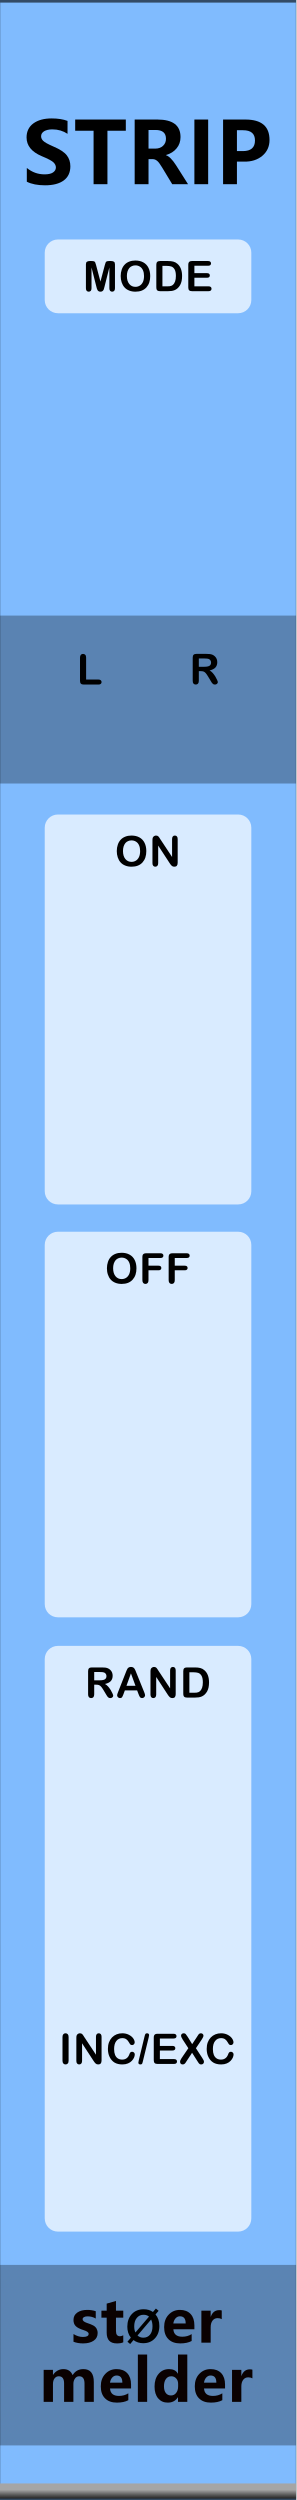
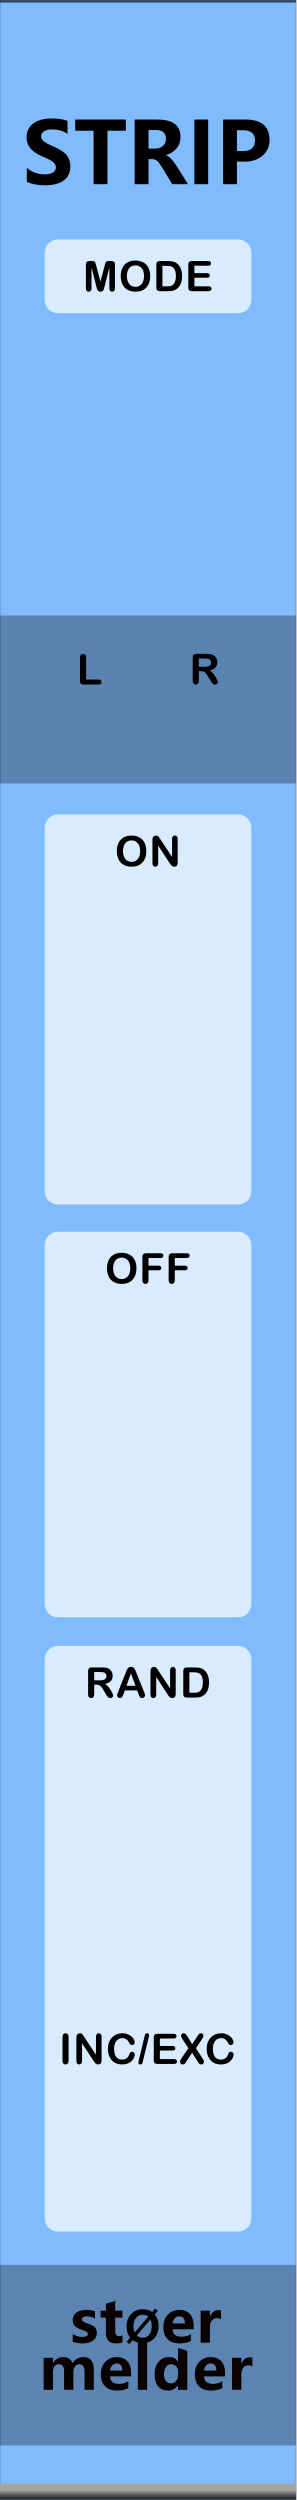
<svg xmlns="http://www.w3.org/2000/svg" width="100%" height="100%" viewBox="0 0 45 380" version="1.1" xml:space="preserve" style="fill-rule:evenodd;clip-rule:evenodd;stroke-linecap:round;stroke-linejoin:round;stroke-miterlimit:1.5;">
  <g id="panel" transform="matrix(0.834722,0,0,1.04324,-803.837,250.623)">
    <g transform="matrix(0.898503,0,0,0.958552,963,-240.242)">
      <rect x="0" y="0" width="60" height="380" style="fill:rgb(128,187,254);" />
    </g>
    <g transform="matrix(0.318803,0,0,1.55539,972.575,-450.668)">
      <rect x="-30.034" y="347.456" width="169.102" height="16.91" style="fill:rgb(4,4,4);fill-opacity:0.3;" />
    </g>
    <g transform="matrix(0.318803,0,0,1.44687,972.575,-653.268)">
      <rect x="-30.034" y="347.456" width="169.102" height="16.91" style="fill-opacity:0.3;" />
    </g>
    <g transform="matrix(2.40704,0,0,25.5659,873.006,-292.473)">
      <rect x="37.388" y="2.043" width="22.397" height="14.247" style="fill:none;stroke:black;stroke-opacity:0.6;stroke-width:0.03px;" />
    </g>
    <g id="path3052" transform="matrix(0.37715,0,0,1.06342,599.604,-7.50798)">
      <rect x="963.532" y="121.41" width="142.941" height="2.074" style="fill:url(#_Linear1);" />
    </g>
    <g transform="matrix(1.198,0,0,0.958552,967.978,-213.398)">
      <g transform="matrix(13,0,0,13,-0.768067,0)">
        <path d="M0.053,-0.19C0.114,-0.14 0.183,-0.115 0.26,-0.115C0.304,-0.115 0.337,-0.122 0.359,-0.137C0.382,-0.153 0.393,-0.172 0.393,-0.196C0.393,-0.216 0.384,-0.236 0.366,-0.254C0.349,-0.272 0.302,-0.297 0.227,-0.328C0.109,-0.378 0.05,-0.451 0.05,-0.547C0.05,-0.617 0.077,-0.672 0.13,-0.711C0.184,-0.75 0.255,-0.769 0.343,-0.769C0.417,-0.769 0.479,-0.759 0.529,-0.74L0.529,-0.589C0.478,-0.623 0.419,-0.641 0.351,-0.641C0.311,-0.641 0.279,-0.633 0.255,-0.619C0.232,-0.604 0.22,-0.585 0.22,-0.561C0.22,-0.541 0.228,-0.523 0.244,-0.507C0.26,-0.49 0.301,-0.468 0.365,-0.44C0.44,-0.408 0.492,-0.374 0.52,-0.338C0.548,-0.302 0.562,-0.259 0.562,-0.21C0.562,-0.137 0.536,-0.082 0.485,-0.044C0.433,-0.006 0.36,0.013 0.266,0.013C0.179,0.013 0.108,-0.001 0.053,-0.029L0.053,-0.19Z" style="fill-rule:nonzero;" />
      </g>
      <g transform="matrix(13,0,0,13,7.05225,0)">
        <path d="M0.609,-0.625L0.394,-0.625L0.394,0L0.232,0L0.232,-0.625L0.017,-0.625L0.017,-0.756L0.609,-0.756L0.609,-0.625Z" style="fill-rule:nonzero;" />
      </g>
      <g transform="matrix(13,0,0,13,15.1836,0)">
        <path d="M0.711,0L0.526,0L0.407,-0.197C0.383,-0.237 0.363,-0.264 0.347,-0.275C0.332,-0.287 0.315,-0.293 0.297,-0.293L0.249,-0.293L0.249,0L0.087,0L0.087,-0.756L0.353,-0.756C0.533,-0.756 0.623,-0.688 0.623,-0.551C0.623,-0.5 0.608,-0.456 0.577,-0.419C0.547,-0.382 0.506,-0.356 0.453,-0.341L0.453,-0.339C0.488,-0.328 0.527,-0.289 0.569,-0.224L0.711,0ZM0.249,-0.634L0.249,-0.416L0.328,-0.416C0.365,-0.416 0.396,-0.427 0.419,-0.449C0.442,-0.471 0.453,-0.498 0.453,-0.531C0.453,-0.6 0.412,-0.634 0.331,-0.634L0.249,-0.634Z" style="fill-rule:nonzero;" />
      </g>
      <g transform="matrix(13,0,0,13,24.2607,0)">
        <rect x="0.087" y="-0.756" width="0.161" height="0.756" style="fill-rule:nonzero;" />
      </g>
      <g transform="matrix(13,0,0,13,28.6216,0)">
        <path d="M0.249,-0.264L0.249,0L0.087,0L0.087,-0.756L0.348,-0.756C0.536,-0.756 0.63,-0.677 0.63,-0.517C0.63,-0.44 0.601,-0.378 0.545,-0.331C0.488,-0.284 0.417,-0.262 0.332,-0.264L0.249,-0.264ZM0.249,-0.631L0.249,-0.387L0.318,-0.387C0.413,-0.387 0.46,-0.428 0.46,-0.511C0.46,-0.591 0.414,-0.631 0.32,-0.631L0.249,-0.631Z" style="fill-rule:nonzero;" />
-       </g>
-     </g>
-     <g transform="matrix(1.198,0,0,0.958552,893.495,-231.786)">
-       <g transform="matrix(9,0,0,9,68.6657,347.267)">
-         <path d="M0.058,-0.145C0.112,-0.112 0.165,-0.096 0.216,-0.096C0.281,-0.096 0.314,-0.113 0.314,-0.148C0.314,-0.173 0.287,-0.193 0.233,-0.21C0.166,-0.231 0.12,-0.254 0.095,-0.28C0.07,-0.305 0.058,-0.34 0.058,-0.383C0.058,-0.436 0.079,-0.478 0.122,-0.508C0.165,-0.538 0.221,-0.553 0.291,-0.553C0.34,-0.553 0.388,-0.546 0.434,-0.531L0.434,-0.407C0.392,-0.432 0.346,-0.444 0.295,-0.444C0.27,-0.444 0.25,-0.44 0.235,-0.431C0.22,-0.422 0.212,-0.41 0.212,-0.396C0.212,-0.371 0.235,-0.351 0.28,-0.335C0.329,-0.319 0.366,-0.304 0.39,-0.291C0.415,-0.278 0.434,-0.26 0.447,-0.238C0.459,-0.216 0.466,-0.191 0.466,-0.163C0.466,-0.107 0.444,-0.064 0.399,-0.033C0.354,-0.002 0.295,0.013 0.22,0.013C0.162,0.013 0.107,0.004 0.058,-0.015L0.058,-0.145Z" style="fill:rgb(10,1,1);fill-rule:nonzero;" />
-       </g>
-       <g transform="matrix(9,0,0,9,73.2436,347.267)">
-         <path d="M0.39,-0.006C0.366,0.007 0.33,0.013 0.282,0.013C0.167,0.013 0.11,-0.047 0.11,-0.167L0.11,-0.422L0.021,-0.422L0.021,-0.54L0.11,-0.54L0.11,-0.659L0.267,-0.704L0.267,-0.54L0.39,-0.54L0.39,-0.422L0.267,-0.422L0.267,-0.195C0.267,-0.137 0.289,-0.108 0.335,-0.108C0.353,-0.108 0.371,-0.114 0.39,-0.124L0.39,-0.006Z" style="fill:rgb(10,1,1);fill-rule:nonzero;" />
-       </g>
-       <g transform="matrix(6.6,0,0,6.6,77.1051,347.267)">
-         <path d="M0.106,0.032L0.043,-0.021L0.122,-0.115C0.067,-0.183 0.04,-0.268 0.04,-0.368C0.04,-0.487 0.075,-0.584 0.144,-0.658C0.213,-0.732 0.305,-0.769 0.418,-0.769C0.5,-0.769 0.571,-0.748 0.63,-0.706L0.698,-0.785L0.761,-0.733L0.689,-0.65C0.748,-0.581 0.778,-0.493 0.778,-0.384C0.778,-0.266 0.743,-0.17 0.674,-0.097C0.605,-0.023 0.516,0.013 0.406,0.013C0.32,0.013 0.246,-0.011 0.182,-0.059L0.106,0.032ZM0.54,-0.6C0.506,-0.628 0.463,-0.642 0.413,-0.642C0.349,-0.642 0.297,-0.617 0.258,-0.569C0.218,-0.52 0.199,-0.455 0.199,-0.375C0.199,-0.319 0.208,-0.273 0.227,-0.234L0.54,-0.6ZM0.275,-0.165C0.311,-0.131 0.356,-0.114 0.409,-0.114C0.473,-0.114 0.524,-0.137 0.563,-0.184C0.601,-0.231 0.62,-0.294 0.62,-0.374C0.62,-0.435 0.61,-0.488 0.588,-0.533L0.275,-0.165Z" style="fill-rule:nonzero;" />
-       </g>
-       <g transform="matrix(9,0,0,9,82.6053,347.267)">
-         <path d="M0.551,-0.226L0.196,-0.226C0.201,-0.142 0.252,-0.1 0.347,-0.1C0.407,-0.1 0.459,-0.115 0.505,-0.144L0.505,-0.028C0.456,-0.001 0.391,0.013 0.312,0.013C0.226,0.013 0.159,-0.011 0.111,-0.06C0.063,-0.108 0.04,-0.176 0.04,-0.262C0.04,-0.348 0.065,-0.419 0.116,-0.472C0.167,-0.526 0.23,-0.553 0.307,-0.553C0.384,-0.553 0.443,-0.53 0.487,-0.484C0.53,-0.437 0.551,-0.374 0.551,-0.292L0.551,-0.226ZM0.404,-0.324C0.404,-0.405 0.372,-0.445 0.306,-0.445C0.279,-0.445 0.255,-0.434 0.234,-0.412C0.214,-0.39 0.201,-0.361 0.195,-0.324L0.404,-0.324Z" style="fill:rgb(10,1,1);fill-rule:nonzero;" />
-       </g>
-       <g transform="matrix(9,0,0,9,87.9786,347.267)">
-         <path d="M0.416,-0.397C0.397,-0.408 0.374,-0.414 0.346,-0.414C0.31,-0.414 0.282,-0.4 0.261,-0.373C0.24,-0.345 0.229,-0.308 0.229,-0.26L0.229,0L0.072,0L0.072,-0.54L0.229,-0.54L0.229,-0.438L0.231,-0.438C0.257,-0.512 0.305,-0.549 0.374,-0.549C0.392,-0.549 0.406,-0.547 0.416,-0.543L0.416,-0.397Z" style="fill:rgb(10,1,1);fill-rule:nonzero;" />
-       </g>
-       <g transform="matrix(9,0,0,9,64.0056,356.267)">
-         <path d="M0.919,0L0.762,0L0.762,-0.308C0.762,-0.391 0.732,-0.432 0.671,-0.432C0.643,-0.432 0.62,-0.42 0.602,-0.395C0.583,-0.369 0.574,-0.339 0.574,-0.303L0.574,0L0.417,0L0.417,-0.312C0.417,-0.392 0.387,-0.432 0.327,-0.432C0.298,-0.432 0.274,-0.42 0.256,-0.396C0.238,-0.372 0.229,-0.341 0.229,-0.301L0.229,0L0.072,0L0.072,-0.54L0.229,-0.54L0.229,-0.456L0.231,-0.456C0.25,-0.486 0.275,-0.51 0.307,-0.528C0.338,-0.545 0.371,-0.553 0.405,-0.553C0.481,-0.553 0.533,-0.519 0.561,-0.451C0.603,-0.519 0.663,-0.553 0.743,-0.553C0.86,-0.553 0.919,-0.481 0.919,-0.335L0.919,0Z" style="fill:rgb(10,1,1);fill-rule:nonzero;" />
-       </g>
-       <g transform="matrix(9,0,0,9,72.978,356.267)">
-         <path d="M0.551,-0.226L0.196,-0.226C0.201,-0.142 0.252,-0.1 0.347,-0.1C0.407,-0.1 0.459,-0.115 0.505,-0.144L0.505,-0.028C0.456,-0.001 0.391,0.013 0.312,0.013C0.226,0.013 0.159,-0.011 0.111,-0.06C0.063,-0.108 0.04,-0.176 0.04,-0.262C0.04,-0.348 0.065,-0.419 0.116,-0.472C0.167,-0.526 0.23,-0.553 0.307,-0.553C0.384,-0.553 0.443,-0.53 0.487,-0.484C0.53,-0.437 0.551,-0.374 0.551,-0.292L0.551,-0.226ZM0.404,-0.324C0.404,-0.405 0.372,-0.445 0.306,-0.445C0.279,-0.445 0.255,-0.434 0.234,-0.412C0.214,-0.39 0.201,-0.361 0.195,-0.324L0.404,-0.324Z" style="fill:rgb(10,1,1);fill-rule:nonzero;" />
-       </g>
-       <g transform="matrix(9,0,0,9,78.3513,356.267)">
-         <rect x="0.069" y="-0.799" width="0.157" height="0.799" style="fill:rgb(10,1,1);fill-rule:nonzero;" />
-       </g>
-       <g transform="matrix(9,0,0,9,81.1494,356.267)">
-         <path d="M0.593,0L0.436,0L0.436,-0.076L0.433,-0.076C0.395,-0.017 0.339,0.013 0.264,0.013C0.195,0.013 0.141,-0.011 0.1,-0.06C0.06,-0.108 0.04,-0.174 0.04,-0.258C0.04,-0.346 0.062,-0.418 0.108,-0.472C0.153,-0.526 0.212,-0.553 0.286,-0.553C0.356,-0.553 0.405,-0.528 0.433,-0.477L0.436,-0.477L0.436,-0.799L0.593,-0.799L0.593,0ZM0.438,-0.306C0.438,-0.342 0.427,-0.372 0.405,-0.396C0.383,-0.42 0.356,-0.432 0.323,-0.432C0.284,-0.432 0.254,-0.417 0.232,-0.386C0.21,-0.356 0.199,-0.315 0.199,-0.263C0.199,-0.213 0.21,-0.175 0.231,-0.148C0.252,-0.121 0.281,-0.108 0.318,-0.108C0.353,-0.108 0.382,-0.122 0.404,-0.15C0.427,-0.179 0.438,-0.215 0.438,-0.261L0.438,-0.306Z" style="fill:rgb(10,1,1);fill-rule:nonzero;" />
-       </g>
-       <g transform="matrix(9,0,0,9,87.2654,356.267)">
-         <path d="M0.551,-0.226L0.196,-0.226C0.201,-0.142 0.252,-0.1 0.347,-0.1C0.407,-0.1 0.459,-0.115 0.505,-0.144L0.505,-0.028C0.456,-0.001 0.391,0.013 0.312,0.013C0.226,0.013 0.159,-0.011 0.111,-0.06C0.063,-0.108 0.04,-0.176 0.04,-0.262C0.04,-0.348 0.065,-0.419 0.116,-0.472C0.167,-0.526 0.23,-0.553 0.307,-0.553C0.384,-0.553 0.443,-0.53 0.487,-0.484C0.53,-0.437 0.551,-0.374 0.551,-0.292L0.551,-0.226ZM0.404,-0.324C0.404,-0.405 0.372,-0.445 0.306,-0.445C0.279,-0.445 0.255,-0.434 0.234,-0.412C0.214,-0.39 0.201,-0.361 0.195,-0.324L0.404,-0.324Z" style="fill:rgb(10,1,1);fill-rule:nonzero;" />
-       </g>
-       <g transform="matrix(9,0,0,9,92.6386,356.267)">
-         <path d="M0.416,-0.397C0.397,-0.408 0.374,-0.414 0.346,-0.414C0.31,-0.414 0.282,-0.4 0.261,-0.373C0.24,-0.345 0.229,-0.308 0.229,-0.26L0.229,0L0.072,0L0.072,-0.54L0.229,-0.54L0.229,-0.438L0.231,-0.438C0.257,-0.512 0.305,-0.549 0.374,-0.549C0.392,-0.549 0.406,-0.547 0.416,-0.543L0.416,-0.397Z" style="fill:rgb(10,1,1);fill-rule:nonzero;" />
      </g>
    </g>
    <g transform="matrix(0.552947,0,0,0.401295,968.322,-228.187)">
      <path d="M73.138,61.701C73.138,59.064 71.196,56.924 68.804,56.924L9.44,56.924C7.049,56.924 5.107,59.064 5.107,61.701L5.107,78.927C5.107,81.563 7.049,83.704 9.44,83.704L68.804,83.704C71.196,83.704 73.138,81.563 73.138,78.927L73.138,61.701Z" style="fill:white;fill-opacity:0.7;" />
    </g>
    <g transform="matrix(1.198,0,0,0.958552,940.545,-247.552)">
      <g transform="matrix(6.4,0,0,6.4,31.3421,51.8924)">
        <path d="M0.32,-0.108L0.205,-0.564L0.205,-0.07C0.205,-0.042 0.199,-0.022 0.187,-0.008C0.175,0.005 0.158,0.012 0.138,0.012C0.119,0.012 0.103,0.005 0.09,-0.008C0.078,-0.022 0.072,-0.042 0.072,-0.07L0.072,-0.636C0.072,-0.667 0.08,-0.689 0.096,-0.699C0.112,-0.71 0.134,-0.716 0.162,-0.716L0.207,-0.716C0.234,-0.716 0.254,-0.713 0.266,-0.708C0.278,-0.704 0.287,-0.695 0.293,-0.682C0.299,-0.669 0.306,-0.649 0.313,-0.62L0.417,-0.228L0.521,-0.62C0.528,-0.649 0.535,-0.669 0.541,-0.682C0.547,-0.695 0.556,-0.704 0.568,-0.708C0.58,-0.713 0.6,-0.716 0.627,-0.716L0.672,-0.716C0.7,-0.716 0.722,-0.71 0.738,-0.699C0.754,-0.689 0.762,-0.667 0.762,-0.636L0.762,-0.07C0.762,-0.042 0.756,-0.022 0.744,-0.008C0.732,0.005 0.715,0.012 0.695,0.012C0.676,0.012 0.66,0.005 0.647,-0.008C0.635,-0.022 0.629,-0.042 0.629,-0.07L0.629,-0.564L0.514,-0.108C0.507,-0.078 0.501,-0.057 0.496,-0.043C0.491,-0.029 0.482,-0.016 0.47,-0.005C0.457,0.007 0.439,0.012 0.417,0.012C0.4,0.012 0.386,0.009 0.374,0.001C0.362,-0.006 0.353,-0.015 0.347,-0.027C0.34,-0.038 0.335,-0.051 0.331,-0.065C0.328,-0.079 0.324,-0.093 0.32,-0.108Z" style="fill-rule:nonzero;" />
      </g>
      <g transform="matrix(6.4,0,0,6.4,36.8013,51.8924)">
        <path d="M0.393,-0.728C0.467,-0.728 0.531,-0.713 0.584,-0.683C0.637,-0.653 0.678,-0.61 0.705,-0.554C0.732,-0.499 0.746,-0.434 0.746,-0.359C0.746,-0.304 0.739,-0.253 0.724,-0.208C0.709,-0.163 0.686,-0.124 0.656,-0.09C0.626,-0.057 0.59,-0.032 0.546,-0.014C0.502,0.003 0.452,0.012 0.396,0.012C0.34,0.012 0.29,0.003 0.246,-0.015C0.201,-0.033 0.164,-0.058 0.135,-0.091C0.105,-0.124 0.083,-0.164 0.068,-0.21C0.052,-0.256 0.045,-0.306 0.045,-0.36C0.045,-0.415 0.053,-0.465 0.069,-0.511C0.084,-0.557 0.107,-0.596 0.137,-0.628C0.167,-0.661 0.204,-0.685 0.247,-0.702C0.29,-0.719 0.338,-0.728 0.393,-0.728ZM0.599,-0.36C0.599,-0.412 0.591,-0.458 0.574,-0.496C0.557,-0.535 0.533,-0.564 0.501,-0.583C0.47,-0.603 0.434,-0.613 0.393,-0.613C0.364,-0.613 0.337,-0.607 0.313,-0.596C0.288,-0.586 0.267,-0.57 0.249,-0.549C0.232,-0.528 0.218,-0.501 0.207,-0.469C0.197,-0.437 0.192,-0.4 0.192,-0.36C0.192,-0.319 0.197,-0.282 0.207,-0.25C0.218,-0.217 0.232,-0.189 0.251,-0.168C0.269,-0.146 0.291,-0.13 0.315,-0.119C0.339,-0.108 0.366,-0.103 0.395,-0.103C0.432,-0.103 0.466,-0.112 0.497,-0.131C0.528,-0.149 0.553,-0.178 0.572,-0.217C0.59,-0.256 0.599,-0.303 0.599,-0.36Z" style="fill-rule:nonzero;" />
      </g>
      <g transform="matrix(6.4,0,0,6.4,41.9981,51.8924)">
        <path d="M0.168,-0.716L0.357,-0.716C0.406,-0.716 0.448,-0.711 0.483,-0.702C0.519,-0.693 0.55,-0.676 0.579,-0.651C0.654,-0.587 0.691,-0.49 0.691,-0.36C0.691,-0.317 0.687,-0.278 0.68,-0.242C0.672,-0.207 0.661,-0.175 0.645,-0.146C0.629,-0.118 0.609,-0.092 0.585,-0.07C0.566,-0.053 0.545,-0.039 0.522,-0.028C0.499,-0.018 0.475,-0.011 0.448,-0.006C0.422,-0.002 0.393,0 0.36,0L0.171,0C0.145,0 0.125,-0.004 0.111,-0.012C0.098,-0.02 0.089,-0.031 0.085,-0.046C0.081,-0.06 0.079,-0.079 0.079,-0.102L0.079,-0.627C0.079,-0.658 0.086,-0.681 0.1,-0.695C0.114,-0.709 0.137,-0.716 0.168,-0.716ZM0.224,-0.601L0.224,-0.115L0.334,-0.115C0.358,-0.115 0.377,-0.116 0.391,-0.117C0.404,-0.118 0.418,-0.122 0.433,-0.127C0.448,-0.132 0.46,-0.139 0.471,-0.149C0.52,-0.19 0.544,-0.261 0.544,-0.361C0.544,-0.431 0.533,-0.484 0.512,-0.52C0.491,-0.555 0.464,-0.577 0.433,-0.587C0.402,-0.596 0.364,-0.601 0.32,-0.601L0.224,-0.601Z" style="fill-rule:nonzero;" />
      </g>
      <g transform="matrix(6.4,0,0,6.4,46.8636,51.8924)">
        <path d="M0.55,-0.604L0.223,-0.604L0.223,-0.428L0.524,-0.428C0.546,-0.428 0.563,-0.423 0.573,-0.413C0.584,-0.403 0.59,-0.39 0.59,-0.374C0.59,-0.358 0.584,-0.344 0.574,-0.334C0.563,-0.324 0.546,-0.319 0.524,-0.319L0.223,-0.319L0.223,-0.115L0.561,-0.115C0.584,-0.115 0.601,-0.11 0.613,-0.099C0.624,-0.089 0.63,-0.075 0.63,-0.057C0.63,-0.04 0.624,-0.026 0.613,-0.016C0.601,-0.005 0.584,0 0.561,0L0.167,0C0.135,0 0.113,-0.007 0.099,-0.021C0.085,-0.035 0.078,-0.058 0.078,-0.089L0.078,-0.627C0.078,-0.648 0.081,-0.665 0.087,-0.678C0.094,-0.691 0.103,-0.701 0.116,-0.707C0.13,-0.713 0.146,-0.716 0.167,-0.716L0.55,-0.716C0.573,-0.716 0.59,-0.711 0.601,-0.7C0.613,-0.69 0.618,-0.677 0.618,-0.66C0.618,-0.643 0.613,-0.63 0.601,-0.619C0.59,-0.609 0.573,-0.604 0.55,-0.604Z" style="fill-rule:nonzero;" />
      </g>
    </g>
    <g transform="matrix(0.552947,0,0,2.09785,968.322,-180.191)">
      <path d="M73.138,57.838C73.138,57.333 71.196,56.924 68.804,56.924L9.44,56.924C7.049,56.924 5.107,57.333 5.107,57.838L5.107,82.79C5.107,83.295 7.049,83.704 9.44,83.704L68.804,83.704C71.196,83.704 73.138,83.295 73.138,82.79L73.138,57.838Z" style="fill:white;fill-opacity:0.7;" />
    </g>
    <g transform="matrix(1.198,0,0,0.958552,940.545,-102.982)">
      <g transform="matrix(6.4,0,0,6.4,34.7092,51.8924)">
        <path d="M0.393,-0.728C0.467,-0.728 0.531,-0.713 0.584,-0.683C0.637,-0.653 0.678,-0.61 0.705,-0.554C0.732,-0.499 0.746,-0.434 0.746,-0.359C0.746,-0.304 0.739,-0.253 0.724,-0.208C0.709,-0.163 0.686,-0.124 0.656,-0.09C0.626,-0.057 0.59,-0.032 0.546,-0.014C0.502,0.003 0.452,0.012 0.396,0.012C0.34,0.012 0.29,0.003 0.246,-0.015C0.201,-0.033 0.164,-0.058 0.135,-0.091C0.105,-0.124 0.083,-0.164 0.068,-0.21C0.052,-0.256 0.045,-0.306 0.045,-0.36C0.045,-0.415 0.053,-0.465 0.069,-0.511C0.084,-0.557 0.107,-0.596 0.137,-0.628C0.167,-0.661 0.204,-0.685 0.247,-0.702C0.29,-0.719 0.338,-0.728 0.393,-0.728ZM0.599,-0.36C0.599,-0.412 0.591,-0.458 0.574,-0.496C0.557,-0.535 0.533,-0.564 0.501,-0.583C0.47,-0.603 0.434,-0.613 0.393,-0.613C0.364,-0.613 0.337,-0.607 0.313,-0.596C0.288,-0.586 0.267,-0.57 0.249,-0.549C0.232,-0.528 0.218,-0.501 0.207,-0.469C0.197,-0.437 0.192,-0.4 0.192,-0.36C0.192,-0.319 0.197,-0.282 0.207,-0.25C0.218,-0.217 0.232,-0.189 0.251,-0.168C0.269,-0.146 0.291,-0.13 0.315,-0.119C0.339,-0.108 0.366,-0.103 0.395,-0.103C0.432,-0.103 0.466,-0.112 0.497,-0.131C0.528,-0.149 0.553,-0.178 0.572,-0.217C0.59,-0.256 0.599,-0.303 0.599,-0.36Z" style="fill-rule:nonzero;" />
      </g>
      <g transform="matrix(6.4,0,0,6.4,39.9059,51.8924)">
        <path d="M0.506,-0.604L0.22,-0.604L0.22,-0.421L0.459,-0.421C0.481,-0.421 0.498,-0.416 0.509,-0.406C0.519,-0.396 0.525,-0.383 0.525,-0.366C0.525,-0.35 0.519,-0.336 0.508,-0.327C0.497,-0.317 0.481,-0.312 0.459,-0.312L0.22,-0.312L0.22,-0.076C0.22,-0.046 0.213,-0.024 0.2,-0.01C0.186,0.005 0.169,0.012 0.148,0.012C0.126,0.012 0.109,0.005 0.095,-0.01C0.082,-0.024 0.075,-0.047 0.075,-0.076L0.075,-0.627C0.075,-0.648 0.078,-0.665 0.084,-0.678C0.091,-0.691 0.1,-0.701 0.114,-0.707C0.127,-0.713 0.144,-0.716 0.164,-0.716L0.506,-0.716C0.529,-0.716 0.546,-0.711 0.557,-0.7C0.569,-0.69 0.574,-0.677 0.574,-0.66C0.574,-0.643 0.569,-0.63 0.557,-0.619C0.546,-0.609 0.529,-0.604 0.506,-0.604Z" style="fill-rule:nonzero;" />
      </g>
      <g transform="matrix(6.4,0,0,6.4,43.8996,51.8924)">
        <path d="M0.506,-0.604L0.22,-0.604L0.22,-0.421L0.459,-0.421C0.481,-0.421 0.498,-0.416 0.509,-0.406C0.519,-0.396 0.525,-0.383 0.525,-0.366C0.525,-0.35 0.519,-0.336 0.508,-0.327C0.497,-0.317 0.481,-0.312 0.459,-0.312L0.22,-0.312L0.22,-0.076C0.22,-0.046 0.213,-0.024 0.2,-0.01C0.186,0.005 0.169,0.012 0.148,0.012C0.126,0.012 0.109,0.005 0.095,-0.01C0.082,-0.024 0.075,-0.047 0.075,-0.076L0.075,-0.627C0.075,-0.648 0.078,-0.665 0.084,-0.678C0.091,-0.691 0.1,-0.701 0.114,-0.707C0.127,-0.713 0.144,-0.716 0.164,-0.716L0.506,-0.716C0.529,-0.716 0.546,-0.711 0.557,-0.7C0.569,-0.69 0.574,-0.677 0.574,-0.66C0.574,-0.643 0.569,-0.63 0.557,-0.619C0.546,-0.609 0.529,-0.604 0.506,-0.604Z" style="fill-rule:nonzero;" />
      </g>
    </g>
    <g transform="matrix(1.198,0,0,0.958552,929.907,-190.237)">
      <g transform="matrix(6.4,0,0,6.4,39.3044,51.8924)">
        <path d="M0.22,-0.64L0.22,-0.119L0.514,-0.119C0.538,-0.119 0.556,-0.113 0.568,-0.102C0.581,-0.091 0.587,-0.076 0.587,-0.059C0.587,-0.042 0.581,-0.027 0.568,-0.016C0.556,-0.005 0.538,0 0.514,0L0.164,0C0.132,0 0.11,-0.007 0.096,-0.021C0.082,-0.035 0.075,-0.058 0.075,-0.089L0.075,-0.64C0.075,-0.669 0.082,-0.691 0.095,-0.706C0.108,-0.721 0.125,-0.728 0.147,-0.728C0.169,-0.728 0.186,-0.721 0.2,-0.706C0.213,-0.692 0.22,-0.67 0.22,-0.64Z" style="fill-rule:nonzero;" />
      </g>
    </g>
    <g transform="matrix(1.198,0,0,0.958552,950.857,-190.312)">
      <g transform="matrix(6.4,0,0,6.4,38.9356,51.8924)">
        <path d="M0.273,-0.306L0.222,-0.306L0.222,-0.076C0.222,-0.046 0.215,-0.024 0.202,-0.009C0.189,0.005 0.171,0.012 0.15,0.012C0.127,0.012 0.109,0.005 0.096,-0.01C0.083,-0.025 0.077,-0.047 0.077,-0.076L0.077,-0.627C0.077,-0.658 0.084,-0.681 0.098,-0.695C0.112,-0.709 0.135,-0.716 0.166,-0.716L0.402,-0.716C0.434,-0.716 0.462,-0.714 0.485,-0.712C0.508,-0.709 0.529,-0.703 0.548,-0.695C0.57,-0.685 0.59,-0.672 0.607,-0.654C0.625,-0.637 0.638,-0.616 0.647,-0.593C0.656,-0.57 0.66,-0.545 0.66,-0.519C0.66,-0.466 0.645,-0.423 0.615,-0.391C0.585,-0.359 0.539,-0.337 0.478,-0.323C0.504,-0.31 0.528,-0.289 0.552,-0.263C0.575,-0.236 0.596,-0.208 0.615,-0.177C0.633,-0.147 0.647,-0.12 0.657,-0.096C0.668,-0.072 0.673,-0.055 0.673,-0.046C0.673,-0.036 0.67,-0.027 0.664,-0.018C0.658,-0.009 0.65,-0.001 0.639,0.004C0.629,0.01 0.617,0.012 0.603,0.012C0.587,0.012 0.573,0.008 0.562,0.001C0.551,-0.007 0.541,-0.017 0.533,-0.028C0.525,-0.04 0.515,-0.057 0.501,-0.08L0.443,-0.177C0.422,-0.212 0.403,-0.239 0.387,-0.258C0.371,-0.276 0.354,-0.289 0.337,-0.296C0.32,-0.303 0.299,-0.306 0.273,-0.306ZM0.356,-0.607L0.222,-0.607L0.222,-0.41L0.352,-0.41C0.387,-0.41 0.416,-0.413 0.44,-0.419C0.464,-0.425 0.482,-0.435 0.494,-0.45C0.507,-0.464 0.513,-0.484 0.513,-0.51C0.513,-0.53 0.508,-0.547 0.498,-0.562C0.488,-0.577 0.474,-0.589 0.456,-0.596C0.439,-0.603 0.406,-0.607 0.356,-0.607Z" style="fill-rule:nonzero;" />
      </g>
    </g>
    <g transform="matrix(0.552947,0,0,3.18667,968.322,-181.828)">
      <path d="M73.138,57.525C73.138,57.193 71.196,56.924 68.804,56.924L9.44,56.924C7.049,56.924 5.107,57.193 5.107,57.525L5.107,83.102C5.107,83.434 7.049,83.704 9.44,83.704L68.804,83.704C71.196,83.704 73.138,83.434 73.138,83.102L73.138,57.525Z" style="fill:white;fill-opacity:0.7;" />
    </g>
    <g transform="matrix(1.198,0,0,0.958552,940.545,-42.6391)">
      <g transform="matrix(6.4,0,0,6.4,31.6421,51.8924)">
        <path d="M0.273,-0.306L0.222,-0.306L0.222,-0.076C0.222,-0.046 0.215,-0.024 0.202,-0.009C0.189,0.005 0.171,0.012 0.15,0.012C0.127,0.012 0.109,0.005 0.096,-0.01C0.083,-0.025 0.077,-0.047 0.077,-0.076L0.077,-0.627C0.077,-0.658 0.084,-0.681 0.098,-0.695C0.112,-0.709 0.135,-0.716 0.166,-0.716L0.402,-0.716C0.434,-0.716 0.462,-0.714 0.485,-0.712C0.508,-0.709 0.529,-0.703 0.548,-0.695C0.57,-0.685 0.59,-0.672 0.607,-0.654C0.625,-0.637 0.638,-0.616 0.647,-0.593C0.656,-0.57 0.66,-0.545 0.66,-0.519C0.66,-0.466 0.645,-0.423 0.615,-0.391C0.585,-0.359 0.539,-0.337 0.478,-0.323C0.504,-0.31 0.528,-0.289 0.552,-0.263C0.575,-0.236 0.596,-0.208 0.615,-0.177C0.633,-0.147 0.647,-0.12 0.657,-0.096C0.668,-0.072 0.673,-0.055 0.673,-0.046C0.673,-0.036 0.67,-0.027 0.664,-0.018C0.658,-0.009 0.65,-0.001 0.639,0.004C0.629,0.01 0.617,0.012 0.603,0.012C0.587,0.012 0.573,0.008 0.562,0.001C0.551,-0.007 0.541,-0.017 0.533,-0.028C0.525,-0.04 0.515,-0.057 0.501,-0.08L0.443,-0.177C0.422,-0.212 0.403,-0.239 0.387,-0.258C0.371,-0.276 0.354,-0.289 0.337,-0.296C0.32,-0.303 0.299,-0.306 0.273,-0.306ZM0.356,-0.607L0.222,-0.607L0.222,-0.41L0.352,-0.41C0.387,-0.41 0.416,-0.413 0.44,-0.419C0.464,-0.425 0.482,-0.435 0.494,-0.45C0.507,-0.464 0.513,-0.484 0.513,-0.51C0.513,-0.53 0.508,-0.547 0.498,-0.562C0.488,-0.577 0.474,-0.589 0.456,-0.596C0.439,-0.603 0.406,-0.607 0.356,-0.607Z" style="fill-rule:nonzero;" />
      </g>
      <g transform="matrix(6.4,0,0,6.4,36.3732,51.8924)">
        <path d="M0.536,-0.081L0.502,-0.171L0.211,-0.171L0.177,-0.079C0.163,-0.043 0.152,-0.019 0.143,-0.007C0.133,0.006 0.118,0.012 0.096,0.012C0.078,0.012 0.062,0.006 0.048,-0.008C0.034,-0.021 0.027,-0.036 0.027,-0.053C0.027,-0.063 0.028,-0.073 0.032,-0.083C0.035,-0.094 0.04,-0.108 0.048,-0.127L0.231,-0.592C0.236,-0.605 0.242,-0.621 0.25,-0.64C0.257,-0.659 0.265,-0.674 0.273,-0.687C0.281,-0.699 0.292,-0.709 0.306,-0.717C0.319,-0.724 0.336,-0.728 0.356,-0.728C0.376,-0.728 0.393,-0.724 0.406,-0.717C0.42,-0.709 0.431,-0.699 0.439,-0.687C0.448,-0.675 0.455,-0.662 0.46,-0.648C0.466,-0.634 0.473,-0.616 0.482,-0.593L0.669,-0.131C0.684,-0.096 0.691,-0.07 0.691,-0.054C0.691,-0.038 0.684,-0.022 0.67,-0.009C0.656,0.005 0.64,0.012 0.62,0.012C0.609,0.012 0.599,0.01 0.591,0.006C0.583,0.002 0.576,-0.003 0.57,-0.01C0.565,-0.017 0.559,-0.028 0.552,-0.043C0.546,-0.057 0.541,-0.07 0.536,-0.081ZM0.249,-0.28L0.463,-0.28L0.355,-0.575L0.249,-0.28Z" style="fill-rule:nonzero;" />
      </g>
      <g transform="matrix(6.4,0,0,6.4,41.1043,51.8924)">
        <path d="M0.267,-0.641L0.546,-0.219L0.546,-0.645C0.546,-0.673 0.552,-0.693 0.564,-0.707C0.576,-0.721 0.592,-0.728 0.612,-0.728C0.633,-0.728 0.649,-0.721 0.661,-0.707C0.673,-0.693 0.679,-0.673 0.679,-0.645L0.679,-0.082C0.679,-0.019 0.653,0.012 0.601,0.012C0.588,0.012 0.576,0.01 0.566,0.007C0.556,0.003 0.546,-0.003 0.537,-0.011C0.528,-0.019 0.519,-0.029 0.511,-0.04C0.503,-0.051 0.496,-0.062 0.488,-0.073L0.216,-0.49L0.216,-0.071C0.216,-0.043 0.209,-0.023 0.197,-0.009C0.184,0.005 0.168,0.012 0.148,0.012C0.127,0.012 0.111,0.005 0.099,-0.009C0.086,-0.023 0.08,-0.044 0.08,-0.071L0.08,-0.623C0.08,-0.646 0.083,-0.665 0.088,-0.678C0.094,-0.693 0.104,-0.705 0.119,-0.714C0.133,-0.723 0.148,-0.728 0.165,-0.728C0.178,-0.728 0.189,-0.726 0.198,-0.722C0.208,-0.717 0.216,-0.712 0.223,-0.705C0.23,-0.697 0.237,-0.688 0.244,-0.677C0.252,-0.665 0.259,-0.653 0.267,-0.641Z" style="fill-rule:nonzero;" />
      </g>
      <g transform="matrix(6.4,0,0,6.4,46.0948,51.8924)">
        <path d="M0.168,-0.716L0.357,-0.716C0.406,-0.716 0.448,-0.711 0.483,-0.702C0.519,-0.693 0.55,-0.676 0.579,-0.651C0.654,-0.587 0.691,-0.49 0.691,-0.36C0.691,-0.317 0.687,-0.278 0.68,-0.242C0.672,-0.207 0.661,-0.175 0.645,-0.146C0.629,-0.118 0.609,-0.092 0.585,-0.07C0.566,-0.053 0.545,-0.039 0.522,-0.028C0.499,-0.018 0.475,-0.011 0.448,-0.006C0.422,-0.002 0.393,0 0.36,0L0.171,0C0.145,0 0.125,-0.004 0.111,-0.012C0.098,-0.02 0.089,-0.031 0.085,-0.046C0.081,-0.06 0.079,-0.079 0.079,-0.102L0.079,-0.627C0.079,-0.658 0.086,-0.681 0.1,-0.695C0.114,-0.709 0.137,-0.716 0.168,-0.716ZM0.224,-0.601L0.224,-0.115L0.334,-0.115C0.358,-0.115 0.377,-0.116 0.391,-0.117C0.404,-0.118 0.418,-0.122 0.433,-0.127C0.448,-0.132 0.46,-0.139 0.471,-0.149C0.52,-0.19 0.544,-0.261 0.544,-0.361C0.544,-0.431 0.533,-0.484 0.512,-0.52C0.491,-0.555 0.464,-0.577 0.433,-0.587C0.402,-0.596 0.364,-0.601 0.32,-0.601L0.224,-0.601Z" style="fill-rule:nonzero;" />
      </g>
    </g>
    <g transform="matrix(1.198,0,0,0.958552,940.431,10.7381)">
      <g transform="matrix(6.4,0,0,6.4,27.8001,51.8924)">
        <path d="M0.084,-0.076L0.084,-0.64C0.084,-0.669 0.091,-0.691 0.104,-0.706C0.117,-0.721 0.135,-0.728 0.156,-0.728C0.178,-0.728 0.195,-0.721 0.209,-0.706C0.222,-0.692 0.229,-0.67 0.229,-0.64L0.229,-0.076C0.229,-0.047 0.222,-0.024 0.209,-0.01C0.195,0.005 0.178,0.012 0.156,0.012C0.135,0.012 0.118,0.005 0.104,-0.01C0.091,-0.025 0.084,-0.047 0.084,-0.076Z" style="fill-rule:nonzero;" />
      </g>
      <g transform="matrix(6.4,0,0,6.4,29.9312,51.8924)">
        <path d="M0.267,-0.641L0.546,-0.219L0.546,-0.645C0.546,-0.673 0.552,-0.693 0.564,-0.707C0.576,-0.721 0.592,-0.728 0.612,-0.728C0.633,-0.728 0.649,-0.721 0.661,-0.707C0.673,-0.693 0.679,-0.673 0.679,-0.645L0.679,-0.082C0.679,-0.019 0.653,0.012 0.601,0.012C0.588,0.012 0.576,0.01 0.566,0.007C0.556,0.003 0.546,-0.003 0.537,-0.011C0.528,-0.019 0.519,-0.029 0.511,-0.04C0.503,-0.051 0.496,-0.062 0.488,-0.073L0.216,-0.49L0.216,-0.071C0.216,-0.043 0.209,-0.023 0.197,-0.009C0.184,0.005 0.168,0.012 0.148,0.012C0.127,0.012 0.111,0.005 0.099,-0.009C0.086,-0.023 0.08,-0.044 0.08,-0.071L0.08,-0.623C0.08,-0.646 0.083,-0.665 0.088,-0.678C0.094,-0.693 0.104,-0.705 0.119,-0.714C0.133,-0.723 0.148,-0.728 0.165,-0.728C0.178,-0.728 0.189,-0.726 0.198,-0.722C0.208,-0.717 0.216,-0.712 0.223,-0.705C0.23,-0.697 0.237,-0.688 0.244,-0.677C0.252,-0.665 0.259,-0.653 0.267,-0.641Z" style="fill-rule:nonzero;" />
      </g>
      <g transform="matrix(6.4,0,0,6.4,34.9217,51.8924)">
        <path d="M0.688,-0.226C0.688,-0.203 0.682,-0.179 0.671,-0.152C0.66,-0.126 0.642,-0.1 0.618,-0.074C0.594,-0.048 0.563,-0.028 0.526,-0.012C0.488,0.004 0.445,0.012 0.395,0.012C0.357,0.012 0.323,0.009 0.292,0.001C0.261,-0.006 0.233,-0.017 0.208,-0.032C0.183,-0.047 0.159,-0.067 0.138,-0.092C0.119,-0.114 0.103,-0.139 0.09,-0.167C0.076,-0.195 0.066,-0.225 0.06,-0.256C0.053,-0.288 0.05,-0.321 0.05,-0.357C0.05,-0.415 0.058,-0.466 0.075,-0.512C0.092,-0.557 0.116,-0.596 0.147,-0.629C0.178,-0.661 0.215,-0.686 0.257,-0.703C0.299,-0.72 0.344,-0.728 0.391,-0.728C0.449,-0.728 0.501,-0.716 0.546,-0.693C0.591,-0.67 0.626,-0.642 0.65,-0.608C0.674,-0.574 0.686,-0.542 0.686,-0.511C0.686,-0.495 0.68,-0.48 0.668,-0.467C0.657,-0.455 0.643,-0.448 0.626,-0.448C0.607,-0.448 0.594,-0.453 0.584,-0.461C0.575,-0.47 0.565,-0.485 0.553,-0.507C0.534,-0.542 0.512,-0.569 0.487,-0.586C0.461,-0.604 0.43,-0.613 0.392,-0.613C0.333,-0.613 0.285,-0.59 0.25,-0.545C0.214,-0.5 0.197,-0.435 0.197,-0.352C0.197,-0.296 0.205,-0.25 0.22,-0.213C0.236,-0.176 0.258,-0.149 0.287,-0.13C0.315,-0.112 0.349,-0.103 0.387,-0.103C0.429,-0.103 0.464,-0.113 0.493,-0.134C0.522,-0.155 0.543,-0.185 0.558,-0.225C0.564,-0.244 0.572,-0.259 0.581,-0.271C0.59,-0.283 0.605,-0.289 0.625,-0.289C0.642,-0.289 0.657,-0.283 0.669,-0.271C0.682,-0.259 0.688,-0.244 0.688,-0.226Z" style="fill-rule:nonzero;" />
      </g>
      <g transform="matrix(6.4,0,0,6.4,39.7872,51.8924)">
        <path d="M0.258,-0.629L0.121,-0.066C0.117,-0.047 0.113,-0.033 0.109,-0.022C0.106,-0.011 0.101,-0.003 0.094,0.003C0.087,0.009 0.076,0.012 0.063,0.012C0.03,0.012 0.013,-0.002 0.013,-0.031C0.013,-0.038 0.016,-0.057 0.023,-0.087L0.159,-0.65C0.166,-0.68 0.173,-0.7 0.18,-0.711C0.186,-0.722 0.199,-0.728 0.218,-0.728C0.234,-0.728 0.247,-0.724 0.255,-0.716C0.264,-0.708 0.268,-0.698 0.268,-0.684C0.268,-0.674 0.265,-0.656 0.258,-0.629Z" style="fill-rule:nonzero;" />
      </g>
      <g transform="matrix(6.4,0,0,6.4,41.7121,51.8924)">
        <path d="M0.55,-0.604L0.223,-0.604L0.223,-0.428L0.524,-0.428C0.546,-0.428 0.563,-0.423 0.573,-0.413C0.584,-0.403 0.59,-0.39 0.59,-0.374C0.59,-0.358 0.584,-0.344 0.574,-0.334C0.563,-0.324 0.546,-0.319 0.524,-0.319L0.223,-0.319L0.223,-0.115L0.561,-0.115C0.584,-0.115 0.601,-0.11 0.613,-0.099C0.624,-0.089 0.63,-0.075 0.63,-0.057C0.63,-0.04 0.624,-0.026 0.613,-0.016C0.601,-0.005 0.584,0 0.561,0L0.167,0C0.135,0 0.113,-0.007 0.099,-0.021C0.085,-0.035 0.078,-0.058 0.078,-0.089L0.078,-0.627C0.078,-0.648 0.081,-0.665 0.087,-0.678C0.094,-0.691 0.103,-0.701 0.116,-0.707C0.13,-0.713 0.146,-0.716 0.167,-0.716L0.55,-0.716C0.573,-0.716 0.59,-0.711 0.601,-0.7C0.613,-0.69 0.618,-0.677 0.618,-0.66C0.618,-0.643 0.613,-0.63 0.601,-0.619C0.59,-0.609 0.573,-0.604 0.55,-0.604Z" style="fill-rule:nonzero;" />
      </g>
      <g transform="matrix(6.4,0,0,6.4,46.1088,51.8924)">
        <path d="M0.052,-0.139L0.212,-0.373L0.077,-0.581C0.064,-0.601 0.055,-0.619 0.049,-0.633C0.042,-0.648 0.039,-0.661 0.039,-0.675C0.039,-0.688 0.045,-0.701 0.057,-0.712C0.07,-0.723 0.084,-0.728 0.102,-0.728C0.122,-0.728 0.138,-0.722 0.149,-0.71C0.16,-0.698 0.176,-0.676 0.196,-0.644L0.303,-0.47L0.418,-0.644C0.427,-0.659 0.435,-0.671 0.442,-0.682C0.449,-0.692 0.455,-0.701 0.461,-0.708C0.468,-0.714 0.475,-0.719 0.482,-0.723C0.49,-0.726 0.499,-0.728 0.509,-0.728C0.527,-0.728 0.542,-0.723 0.553,-0.712C0.565,-0.701 0.571,-0.688 0.571,-0.673C0.571,-0.651 0.558,-0.621 0.533,-0.584L0.392,-0.373L0.544,-0.139C0.558,-0.119 0.568,-0.102 0.574,-0.088C0.58,-0.075 0.583,-0.062 0.583,-0.05C0.583,-0.038 0.58,-0.028 0.575,-0.019C0.569,-0.009 0.561,-0.002 0.551,0.004C0.541,0.009 0.53,0.012 0.517,0.012C0.503,0.012 0.492,0.009 0.482,0.004C0.473,-0.002 0.465,-0.009 0.459,-0.018C0.454,-0.026 0.443,-0.042 0.427,-0.067L0.301,-0.265L0.167,-0.061C0.157,-0.045 0.149,-0.033 0.145,-0.027C0.14,-0.02 0.135,-0.014 0.129,-0.008C0.123,-0.002 0.115,0.003 0.107,0.007C0.098,0.01 0.089,0.012 0.077,0.012C0.06,0.012 0.045,0.007 0.033,-0.004C0.022,-0.015 0.016,-0.03 0.016,-0.051C0.016,-0.075 0.028,-0.104 0.052,-0.139Z" style="fill-rule:nonzero;" />
      </g>
      <g transform="matrix(6.4,0,0,6.4,49.9368,51.8924)">
        <path d="M0.688,-0.226C0.688,-0.203 0.682,-0.179 0.671,-0.152C0.66,-0.126 0.642,-0.1 0.618,-0.074C0.594,-0.048 0.563,-0.028 0.526,-0.012C0.488,0.004 0.445,0.012 0.395,0.012C0.357,0.012 0.323,0.009 0.292,0.001C0.261,-0.006 0.233,-0.017 0.208,-0.032C0.183,-0.047 0.159,-0.067 0.138,-0.092C0.119,-0.114 0.103,-0.139 0.09,-0.167C0.076,-0.195 0.066,-0.225 0.06,-0.256C0.053,-0.288 0.05,-0.321 0.05,-0.357C0.05,-0.415 0.058,-0.466 0.075,-0.512C0.092,-0.557 0.116,-0.596 0.147,-0.629C0.178,-0.661 0.215,-0.686 0.257,-0.703C0.299,-0.72 0.344,-0.728 0.391,-0.728C0.449,-0.728 0.501,-0.716 0.546,-0.693C0.591,-0.67 0.626,-0.642 0.65,-0.608C0.674,-0.574 0.686,-0.542 0.686,-0.511C0.686,-0.495 0.68,-0.48 0.668,-0.467C0.657,-0.455 0.643,-0.448 0.626,-0.448C0.607,-0.448 0.594,-0.453 0.584,-0.461C0.575,-0.47 0.565,-0.485 0.553,-0.507C0.534,-0.542 0.512,-0.569 0.487,-0.586C0.461,-0.604 0.43,-0.613 0.392,-0.613C0.333,-0.613 0.285,-0.59 0.25,-0.545C0.214,-0.5 0.197,-0.435 0.197,-0.352C0.197,-0.296 0.205,-0.25 0.22,-0.213C0.236,-0.176 0.258,-0.149 0.287,-0.13C0.315,-0.112 0.349,-0.103 0.387,-0.103C0.429,-0.103 0.464,-0.113 0.493,-0.134C0.522,-0.155 0.543,-0.185 0.558,-0.225C0.564,-0.244 0.572,-0.259 0.581,-0.271C0.59,-0.283 0.605,-0.289 0.625,-0.289C0.642,-0.289 0.657,-0.283 0.669,-0.271C0.682,-0.259 0.688,-0.244 0.688,-0.226Z" style="fill-rule:nonzero;" />
      </g>
    </g>
    <g transform="matrix(0.552947,0,0,2.12148,968.322,-242.325)">
      <path d="M73.138,57.827C73.138,57.329 71.196,56.924 68.804,56.924L9.44,56.924C7.049,56.924 5.107,57.329 5.107,57.827L5.107,82.8C5.107,83.299 7.049,83.704 9.44,83.704L68.804,83.704C71.196,83.704 73.138,83.299 73.138,82.8L73.138,57.827Z" style="fill:white;fill-opacity:0.7;" />
    </g>
    <g transform="matrix(1.198,0,0,0.958552,940.545,-163.771)">
      <g transform="matrix(6.4,0,0,6.4,36.2076,51.8924)">
        <path d="M0.393,-0.728C0.467,-0.728 0.531,-0.713 0.584,-0.683C0.637,-0.653 0.678,-0.61 0.705,-0.554C0.732,-0.499 0.746,-0.434 0.746,-0.359C0.746,-0.304 0.739,-0.253 0.724,-0.208C0.709,-0.163 0.686,-0.124 0.656,-0.09C0.626,-0.057 0.59,-0.032 0.546,-0.014C0.502,0.003 0.452,0.012 0.396,0.012C0.34,0.012 0.29,0.003 0.246,-0.015C0.201,-0.033 0.164,-0.058 0.135,-0.091C0.105,-0.124 0.083,-0.164 0.068,-0.21C0.052,-0.256 0.045,-0.306 0.045,-0.36C0.045,-0.415 0.053,-0.465 0.069,-0.511C0.084,-0.557 0.107,-0.596 0.137,-0.628C0.167,-0.661 0.204,-0.685 0.247,-0.702C0.29,-0.719 0.338,-0.728 0.393,-0.728ZM0.599,-0.36C0.599,-0.412 0.591,-0.458 0.574,-0.496C0.557,-0.535 0.533,-0.564 0.501,-0.583C0.47,-0.603 0.434,-0.613 0.393,-0.613C0.364,-0.613 0.337,-0.607 0.313,-0.596C0.288,-0.586 0.267,-0.57 0.249,-0.549C0.232,-0.528 0.218,-0.501 0.207,-0.469C0.197,-0.437 0.192,-0.4 0.192,-0.36C0.192,-0.319 0.197,-0.282 0.207,-0.25C0.218,-0.217 0.232,-0.189 0.251,-0.168C0.269,-0.146 0.291,-0.13 0.315,-0.119C0.339,-0.108 0.366,-0.103 0.395,-0.103C0.432,-0.103 0.466,-0.112 0.497,-0.131C0.528,-0.149 0.553,-0.178 0.572,-0.217C0.59,-0.256 0.599,-0.303 0.599,-0.36Z" style="fill-rule:nonzero;" />
      </g>
      <g transform="matrix(6.4,0,0,6.4,41.4043,51.8924)">
        <path d="M0.267,-0.641L0.546,-0.219L0.546,-0.645C0.546,-0.673 0.552,-0.693 0.564,-0.707C0.576,-0.721 0.592,-0.728 0.612,-0.728C0.633,-0.728 0.649,-0.721 0.661,-0.707C0.673,-0.693 0.679,-0.673 0.679,-0.645L0.679,-0.082C0.679,-0.019 0.653,0.012 0.601,0.012C0.588,0.012 0.576,0.01 0.566,0.007C0.556,0.003 0.546,-0.003 0.537,-0.011C0.528,-0.019 0.519,-0.029 0.511,-0.04C0.503,-0.051 0.496,-0.062 0.488,-0.073L0.216,-0.49L0.216,-0.071C0.216,-0.043 0.209,-0.023 0.197,-0.009C0.184,0.005 0.168,0.012 0.148,0.012C0.127,0.012 0.111,0.005 0.099,-0.009C0.086,-0.023 0.08,-0.044 0.08,-0.071L0.08,-0.623C0.08,-0.646 0.083,-0.665 0.088,-0.678C0.094,-0.693 0.104,-0.705 0.119,-0.714C0.133,-0.723 0.148,-0.728 0.165,-0.728C0.178,-0.728 0.189,-0.726 0.198,-0.722C0.208,-0.717 0.216,-0.712 0.223,-0.705C0.23,-0.697 0.237,-0.688 0.244,-0.677C0.252,-0.665 0.259,-0.653 0.267,-0.641Z" style="fill-rule:nonzero;" />
      </g>
    </g>
+     <g transform="matrix(1,0,0,1,-0.138405,0)">
+       <g transform="matrix(1.198,0,0,0.958552,893.633,-224.914)">
+         <g transform="matrix(9,0,0,9,64.0056,347.267)">
+           <path d="M0.919,0L0.762,0L0.762,-0.308C0.762,-0.391 0.732,-0.432 0.671,-0.432C0.643,-0.432 0.62,-0.42 0.602,-0.395C0.583,-0.369 0.574,-0.339 0.574,-0.303L0.574,0L0.417,0L0.417,-0.312C0.417,-0.392 0.387,-0.432 0.327,-0.432C0.298,-0.432 0.274,-0.42 0.256,-0.396C0.238,-0.372 0.229,-0.341 0.229,-0.301L0.229,0L0.072,0L0.072,-0.54L0.229,-0.54L0.229,-0.456L0.231,-0.456C0.25,-0.486 0.275,-0.51 0.307,-0.528C0.338,-0.545 0.371,-0.553 0.405,-0.553C0.481,-0.553 0.533,-0.519 0.561,-0.451C0.603,-0.519 0.663,-0.553 0.743,-0.553C0.86,-0.553 0.919,-0.481 0.919,-0.335L0.919,0Z" style="fill:rgb(10,1,1);fill-rule:nonzero;" />
+         </g>
+         <g transform="matrix(9,0,0,9,72.978,347.267)">
+           <path d="M0.551,-0.226L0.196,-0.226C0.201,-0.142 0.252,-0.1 0.347,-0.1C0.407,-0.1 0.459,-0.115 0.505,-0.144L0.505,-0.028C0.456,-0.001 0.391,0.013 0.312,0.013C0.226,0.013 0.159,-0.011 0.111,-0.06C0.063,-0.108 0.04,-0.176 0.04,-0.262C0.04,-0.348 0.065,-0.419 0.116,-0.472C0.167,-0.526 0.23,-0.553 0.307,-0.553C0.384,-0.553 0.443,-0.53 0.487,-0.484C0.53,-0.437 0.551,-0.374 0.551,-0.292L0.551,-0.226ZM0.404,-0.324C0.404,-0.405 0.372,-0.445 0.306,-0.445C0.279,-0.445 0.255,-0.434 0.234,-0.412C0.214,-0.39 0.201,-0.361 0.195,-0.324L0.404,-0.324Z" style="fill:rgb(10,1,1);fill-rule:nonzero;" />
+         </g>
+         <g transform="matrix(9,0,0,9,78.3513,347.267)">
+           <rect x="0.069" y="-0.799" width="0.157" height="0.799" style="fill:rgb(10,1,1);fill-rule:nonzero;" />
+         </g>
+         <g transform="matrix(9,0,0,9,81.1494,347.267)">
+           <path d="M0.593,0L0.436,0L0.436,-0.076L0.433,-0.076C0.395,-0.017 0.339,0.013 0.264,0.013C0.195,0.013 0.141,-0.011 0.1,-0.06C0.06,-0.108 0.04,-0.174 0.04,-0.258C0.04,-0.346 0.062,-0.418 0.108,-0.472C0.153,-0.526 0.212,-0.553 0.286,-0.553C0.356,-0.553 0.405,-0.528 0.433,-0.477L0.436,-0.477L0.438,-0.707L0.593,-0.658L0.593,0ZM0.438,-0.306C0.438,-0.342 0.427,-0.372 0.405,-0.396C0.383,-0.42 0.356,-0.432 0.323,-0.432C0.284,-0.432 0.254,-0.417 0.232,-0.386C0.21,-0.356 0.199,-0.315 0.199,-0.263C0.199,-0.213 0.21,-0.175 0.231,-0.148C0.252,-0.121 0.281,-0.108 0.318,-0.108C0.353,-0.108 0.382,-0.122 0.404,-0.15C0.427,-0.179 0.438,-0.215 0.438,-0.261L0.438,-0.306Z" style="fill:rgb(10,1,1);fill-rule:nonzero;" />
+         </g>
+         <g transform="matrix(9,0,0,9,87.2654,347.267)">
+           <path d="M0.551,-0.226L0.196,-0.226C0.201,-0.142 0.252,-0.1 0.347,-0.1C0.407,-0.1 0.459,-0.115 0.505,-0.144L0.505,-0.028C0.456,-0.001 0.391,0.013 0.312,0.013C0.226,0.013 0.159,-0.011 0.111,-0.06C0.063,-0.108 0.04,-0.176 0.04,-0.262C0.04,-0.348 0.065,-0.419 0.116,-0.472C0.167,-0.526 0.23,-0.553 0.307,-0.553C0.384,-0.553 0.443,-0.53 0.487,-0.484C0.53,-0.437 0.551,-0.374 0.551,-0.292L0.551,-0.226ZM0.404,-0.324C0.404,-0.405 0.372,-0.445 0.306,-0.445C0.279,-0.445 0.255,-0.434 0.234,-0.412C0.214,-0.39 0.201,-0.361 0.195,-0.324L0.404,-0.324Z" style="fill:rgb(10,1,1);fill-rule:nonzero;" />
+         </g>
+         <g transform="matrix(9,0,0,9,92.6386,347.267)">
+           <path d="M0.416,-0.397C0.397,-0.408 0.374,-0.414 0.346,-0.414C0.31,-0.414 0.282,-0.4 0.261,-0.373C0.24,-0.345 0.229,-0.308 0.229,-0.26L0.229,0L0.072,0L0.072,-0.54L0.229,-0.54L0.229,-0.438L0.231,-0.438C0.257,-0.512 0.305,-0.549 0.374,-0.549C0.392,-0.549 0.406,-0.547 0.416,-0.543L0.416,-0.397Z" style="fill:rgb(10,1,1);fill-rule:nonzero;" />
+         </g>
+       </g>
+       <g transform="matrix(1.198,0,0,0.958552,893.495,-231.786)">
+         <g transform="matrix(9,0,0,9,68.6657,347.267)">
+           <path d="M0.058,-0.145C0.112,-0.112 0.165,-0.096 0.216,-0.096C0.281,-0.096 0.314,-0.113 0.314,-0.148C0.314,-0.173 0.287,-0.193 0.233,-0.21C0.166,-0.231 0.12,-0.254 0.095,-0.28C0.07,-0.305 0.058,-0.34 0.058,-0.383C0.058,-0.436 0.079,-0.478 0.122,-0.508C0.165,-0.538 0.221,-0.553 0.291,-0.553C0.34,-0.553 0.388,-0.546 0.434,-0.531L0.434,-0.407C0.392,-0.432 0.346,-0.444 0.295,-0.444C0.27,-0.444 0.25,-0.44 0.235,-0.431C0.22,-0.422 0.212,-0.41 0.212,-0.396C0.212,-0.371 0.235,-0.351 0.28,-0.335C0.329,-0.319 0.366,-0.304 0.39,-0.291C0.415,-0.278 0.434,-0.26 0.447,-0.238C0.459,-0.216 0.466,-0.191 0.466,-0.163C0.466,-0.107 0.444,-0.064 0.399,-0.033C0.354,-0.002 0.295,0.013 0.22,0.013C0.162,0.013 0.107,0.004 0.058,-0.015L0.058,-0.145Z" style="fill:rgb(10,1,1);fill-rule:nonzero;" />
+         </g>
+         <g transform="matrix(9,0,0,9,73.2436,347.267)">
+           <path d="M0.39,-0.006C0.366,0.007 0.33,0.013 0.282,0.013C0.167,0.013 0.11,-0.047 0.11,-0.167L0.11,-0.422L0.021,-0.422L0.021,-0.54L0.11,-0.54L0.11,-0.659L0.267,-0.704L0.267,-0.54L0.39,-0.54L0.39,-0.422L0.267,-0.422L0.267,-0.195C0.267,-0.137 0.289,-0.108 0.335,-0.108C0.353,-0.108 0.371,-0.114 0.39,-0.124L0.39,-0.006Z" style="fill:rgb(10,1,1);fill-rule:nonzero;" />
+         </g>
+         <g transform="matrix(6.6,0,0,6.6,77.1051,347.267)">
+           <path d="M0.106,0.032L0.043,-0.021L0.122,-0.115C0.067,-0.183 0.04,-0.268 0.04,-0.368C0.04,-0.487 0.075,-0.584 0.144,-0.658C0.213,-0.732 0.305,-0.769 0.418,-0.769C0.5,-0.769 0.571,-0.748 0.63,-0.706L0.698,-0.785L0.761,-0.733L0.689,-0.65C0.748,-0.581 0.778,-0.493 0.778,-0.384C0.778,-0.266 0.743,-0.17 0.674,-0.097C0.605,-0.023 0.516,0.013 0.406,0.013C0.32,0.013 0.246,-0.011 0.182,-0.059L0.106,0.032ZM0.54,-0.6C0.506,-0.628 0.463,-0.642 0.413,-0.642C0.349,-0.642 0.297,-0.617 0.258,-0.569C0.218,-0.52 0.199,-0.455 0.199,-0.375C0.199,-0.319 0.208,-0.273 0.227,-0.234L0.54,-0.6ZM0.275,-0.165C0.311,-0.131 0.356,-0.114 0.409,-0.114C0.473,-0.114 0.524,-0.137 0.563,-0.184C0.601,-0.231 0.62,-0.294 0.62,-0.374C0.62,-0.435 0.61,-0.488 0.588,-0.533L0.275,-0.165Z" style="fill-rule:nonzero;" />
+         </g>
+         <g transform="matrix(9,0,0,9,82.6053,347.267)">
+           <path d="M0.551,-0.226L0.196,-0.226C0.201,-0.142 0.252,-0.1 0.347,-0.1C0.407,-0.1 0.459,-0.115 0.505,-0.144L0.505,-0.028C0.456,-0.001 0.391,0.013 0.312,0.013C0.226,0.013 0.159,-0.011 0.111,-0.06C0.063,-0.108 0.04,-0.176 0.04,-0.262C0.04,-0.348 0.065,-0.419 0.116,-0.472C0.167,-0.526 0.23,-0.553 0.307,-0.553C0.384,-0.553 0.443,-0.53 0.487,-0.484C0.53,-0.437 0.551,-0.374 0.551,-0.292L0.551,-0.226ZM0.404,-0.324C0.404,-0.405 0.372,-0.445 0.306,-0.445C0.279,-0.445 0.255,-0.434 0.234,-0.412C0.214,-0.39 0.201,-0.361 0.195,-0.324L0.404,-0.324Z" style="fill:rgb(10,1,1);fill-rule:nonzero;" />
+         </g>
+         <g transform="matrix(9,0,0,9,87.9786,347.267)">
+           <path d="M0.416,-0.397C0.397,-0.408 0.374,-0.414 0.346,-0.414C0.31,-0.414 0.282,-0.4 0.261,-0.373C0.24,-0.345 0.229,-0.308 0.229,-0.26L0.229,0L0.072,0L0.072,-0.54L0.229,-0.54L0.229,-0.438L0.231,-0.438C0.257,-0.512 0.305,-0.549 0.374,-0.549C0.392,-0.549 0.406,-0.547 0.416,-0.543L0.416,-0.397Z" style="fill:rgb(10,1,1);fill-rule:nonzero;" />
+         </g>
+       </g>
+     </g>
  </g>
  <defs>
    <linearGradient id="_Linear1" x1="0" y1="0" x2="1" y2="0" gradientUnits="userSpaceOnUse" gradientTransform="matrix(9.31062e-17,1.52054,-1.52054,9.31062e-17,1036.87,122.284)">
      <stop offset="0" style="stop-color:rgb(165,165,165);stop-opacity:1" />
      <stop offset="1" style="stop-color:black;stop-opacity:1" />
    </linearGradient>
  </defs>
</svg>
